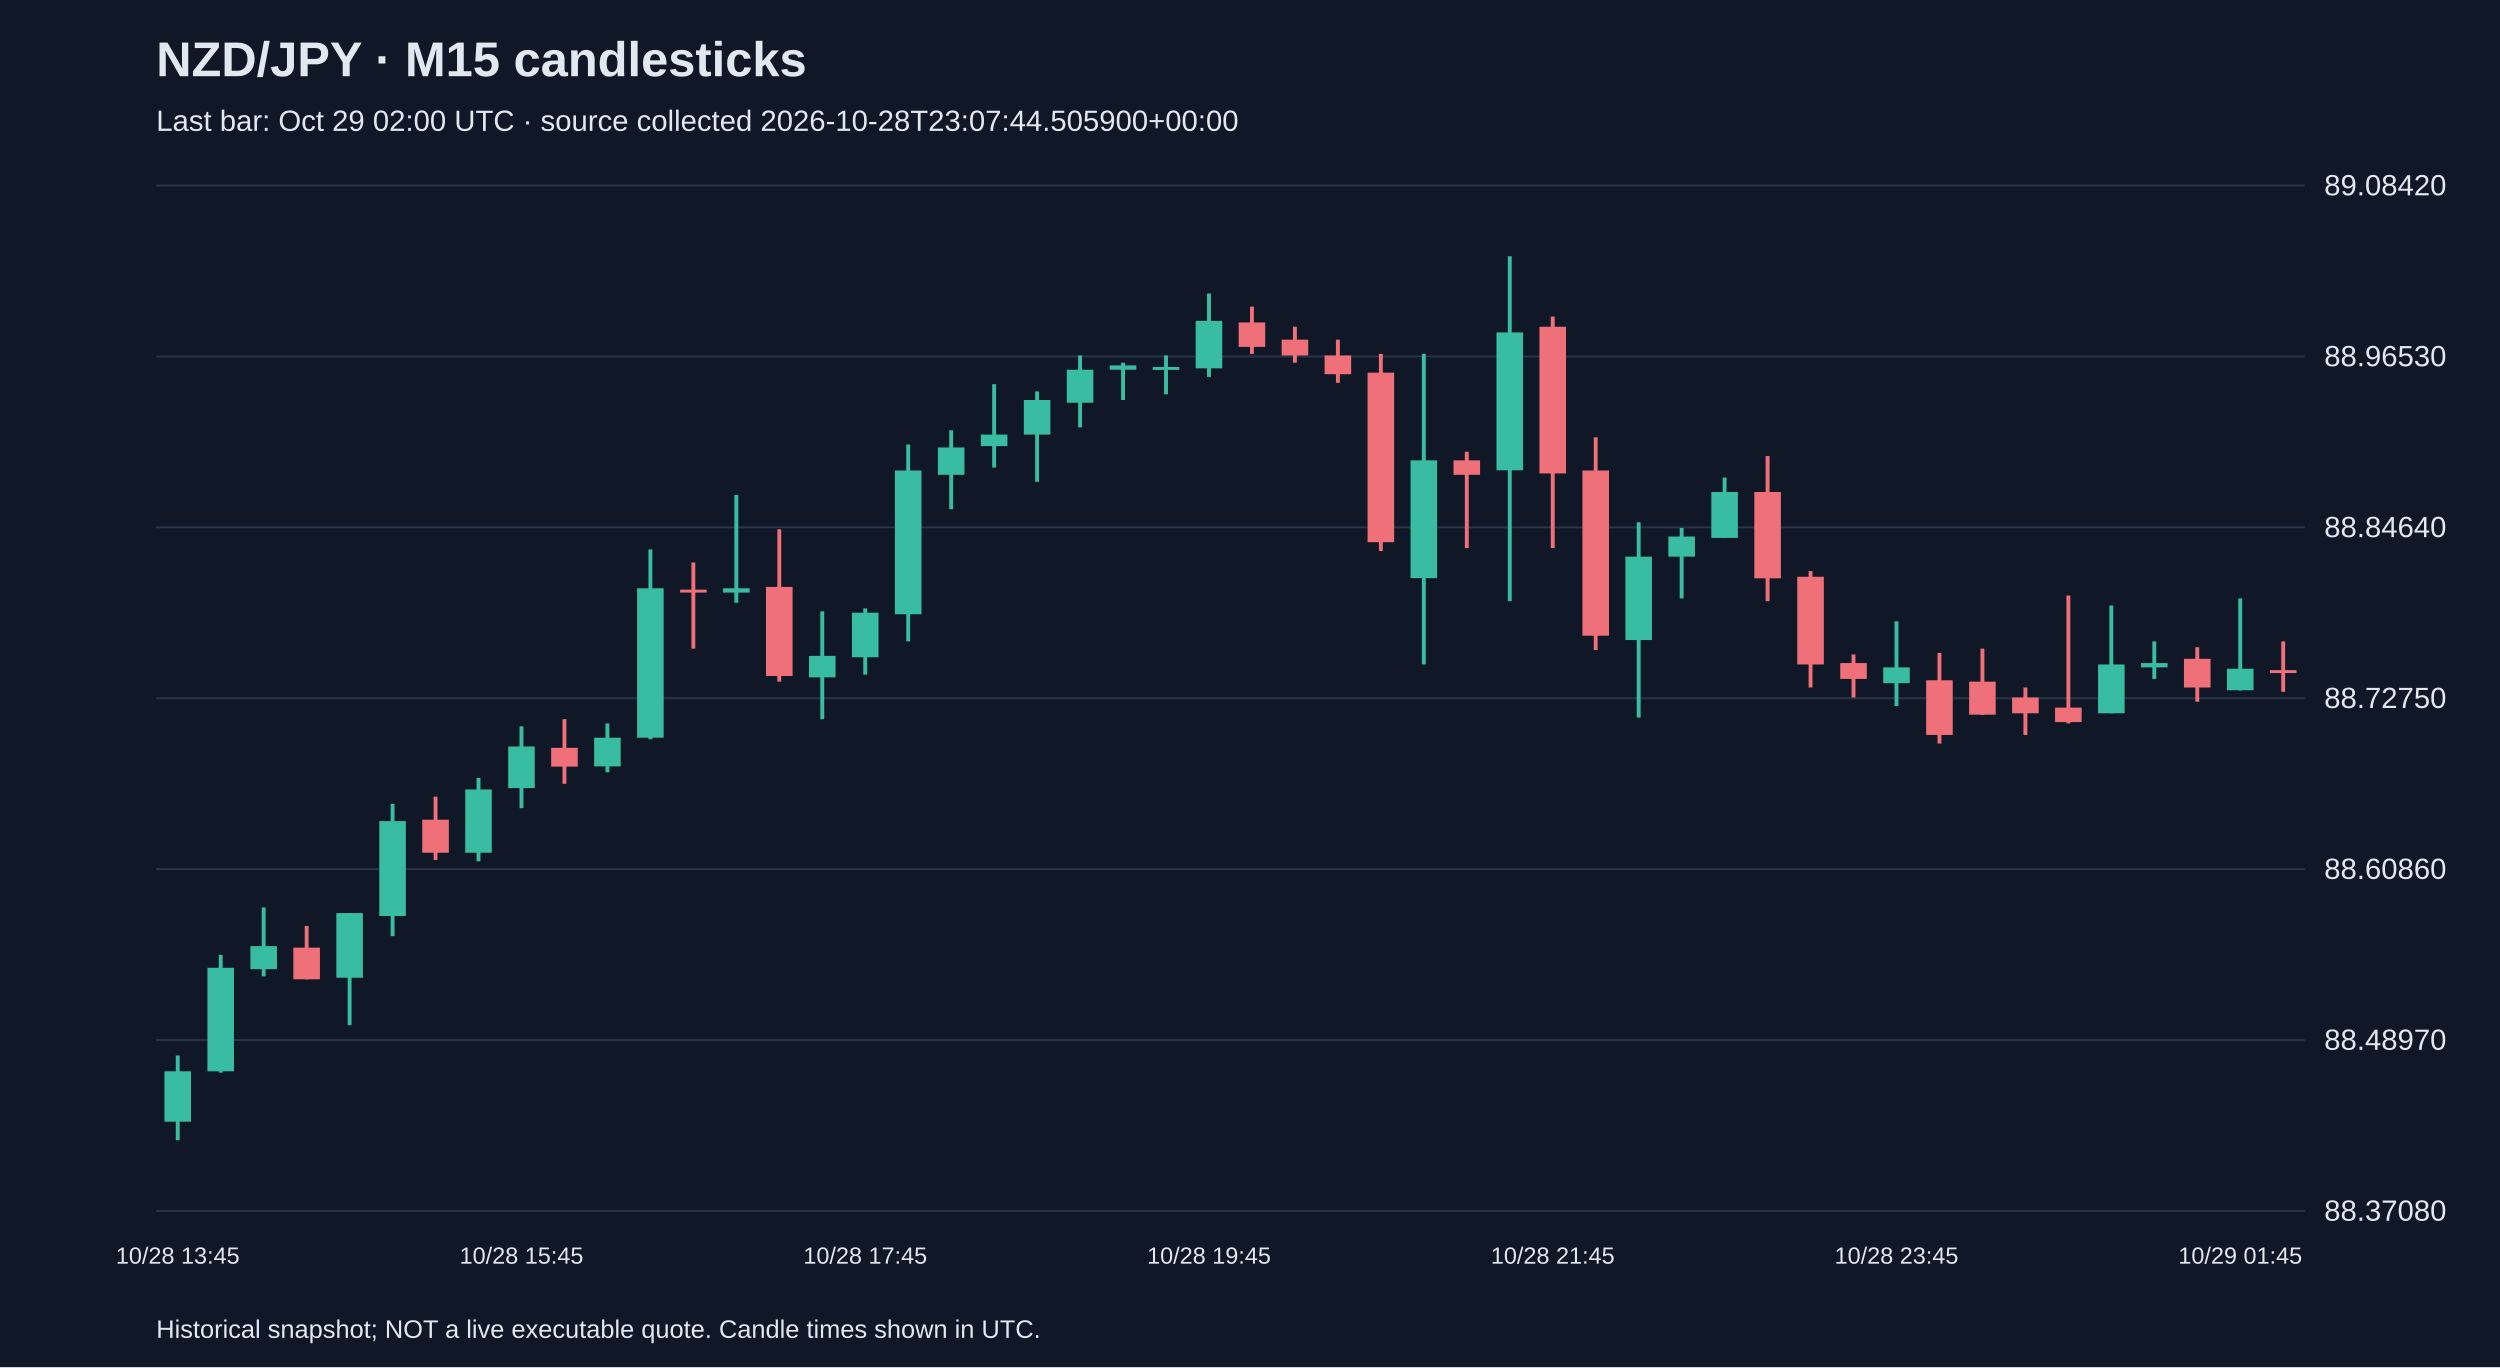
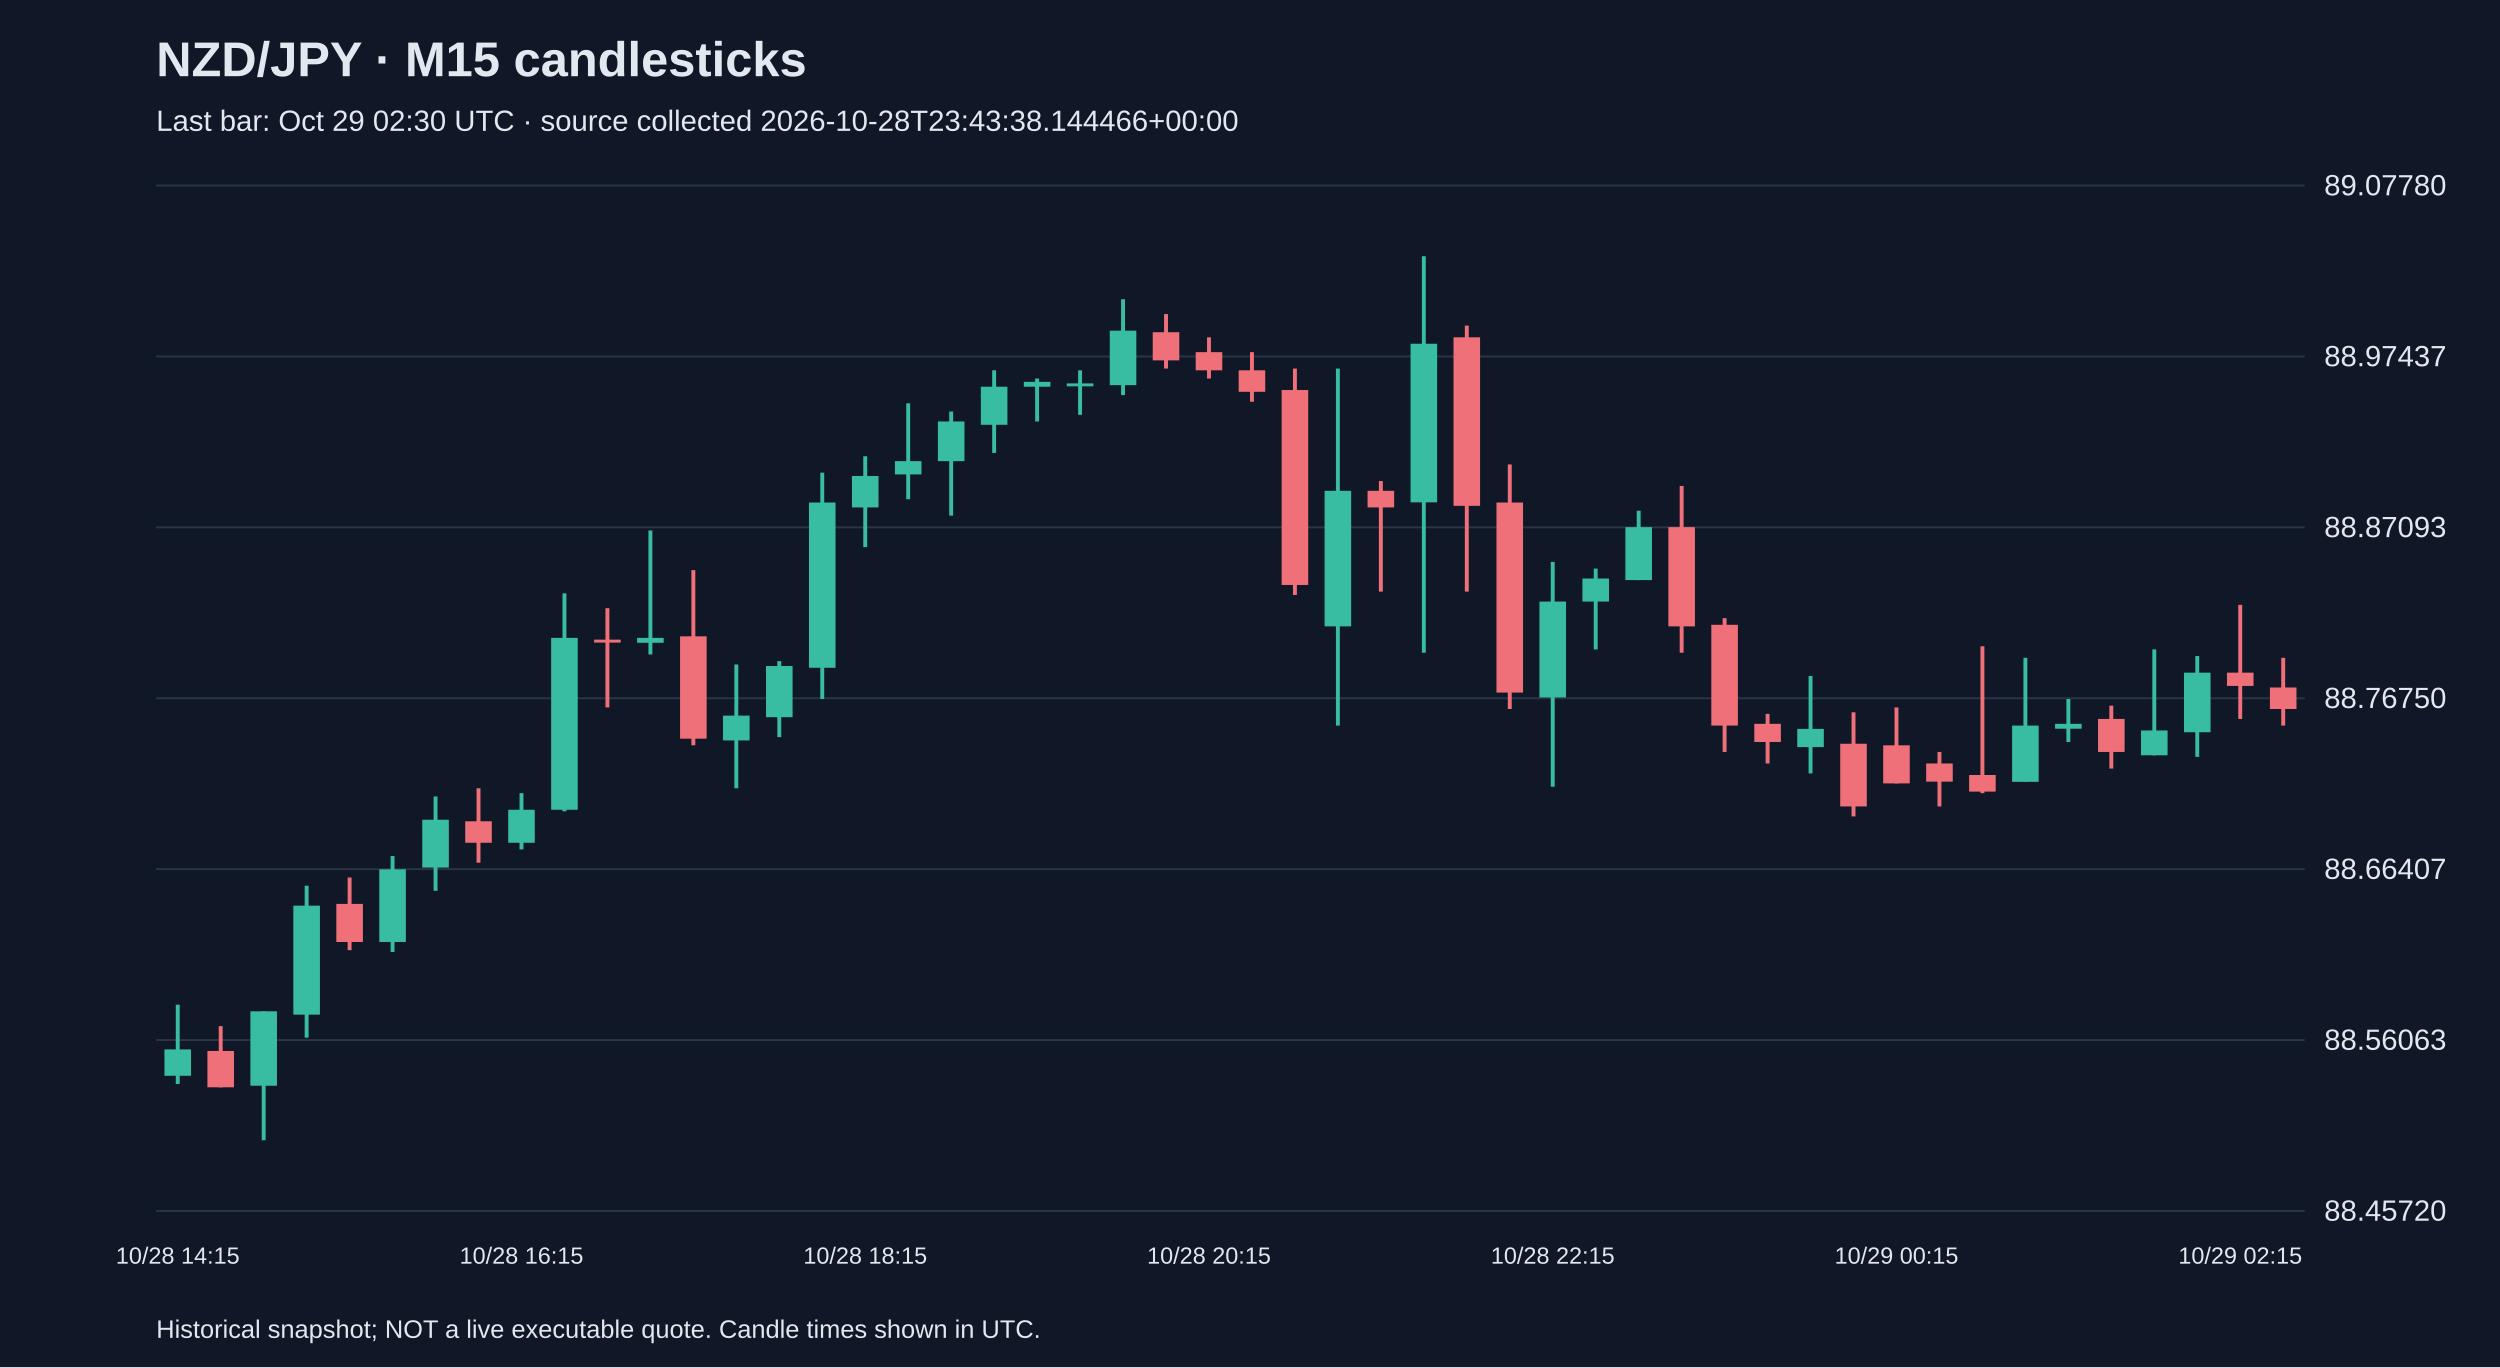
<svg xmlns="http://www.w3.org/2000/svg" viewBox="0 0 1280 700">
  <rect width="100%" height="100%" fill="#101827" />
  <style>text{font-family:Arial,sans-serif;fill:#e2e8f0}</style>
  <text x="80" y="39" font-size="25" font-weight="bold">NZD/JPY · M15 candlesticks</text>
-   <text x="80" y="67" font-size="15" fill="#a6b1c5">Last bar: Oct 29 02:00 UTC · source collected 2026-10-28T23:07:44.505900+00:00</text>
+   <text x="80" y="67" font-size="15" fill="#a6b1c5">Last bar: Oct 29 02:30 UTC · source collected 2026-10-28T23:43:38.144466+00:00</text>
  <line x1="80" y1="620.0" x2="1180" y2="620.0" stroke="#283548" />
-   <text x="1190" y="625.0" font-size="15">88.37080</text>
+   <text x="1190" y="625.0" font-size="15">88.45720</text>
  <line x1="80" y1="532.5" x2="1180" y2="532.5" stroke="#283548" />
-   <text x="1190" y="537.5" font-size="15">88.48970</text>
+   <text x="1190" y="537.5" font-size="15">88.56063</text>
  <line x1="80" y1="445.0" x2="1180" y2="445.0" stroke="#283548" />
-   <text x="1190" y="450.0" font-size="15">88.60860</text>
+   <text x="1190" y="450.0" font-size="15">88.66407</text>
  <line x1="80" y1="357.5" x2="1180" y2="357.5" stroke="#283548" />
-   <text x="1190" y="362.5" font-size="15">88.72750</text>
+   <text x="1190" y="362.5" font-size="15">88.76750</text>
  <line x1="80" y1="270.0" x2="1180" y2="270.0" stroke="#283548" />
-   <text x="1190" y="275.0" font-size="15">88.84640</text>
+   <text x="1190" y="275.0" font-size="15">88.87093</text>
  <line x1="80" y1="182.5" x2="1180" y2="182.5" stroke="#283548" />
-   <text x="1190" y="187.5" font-size="15">88.96530</text>
+   <text x="1190" y="187.5" font-size="15">88.97437</text>
  <line x1="80" y1="95.0" x2="1180" y2="95.0" stroke="#283548" />
-   <text x="1190" y="100.0" font-size="15">89.08420</text>
-   <line x1="91.0" y1="540.4" x2="91.0" y2="583.8" stroke="#38bca2" stroke-width="2" />
-   <rect x="84.2" y="548.5" width="13.6" height="25.8" fill="#38bca2" />
-   <text x="91.0" y="647" text-anchor="middle" font-size="12">10/28 13:45</text>
-   <line x1="113.0" y1="488.9" x2="113.0" y2="549.2" stroke="#38bca2" stroke-width="2" />
-   <rect x="106.2" y="495.5" width="13.6" height="53.0" fill="#38bca2" />
-   <line x1="135.0" y1="464.6" x2="135.0" y2="499.9" stroke="#38bca2" stroke-width="2" />
-   <rect x="128.2" y="484.4" width="13.6" height="11.8" fill="#38bca2" />
-   <line x1="157.0" y1="474.1" x2="157.0" y2="501.4" stroke="#f07079" stroke-width="2" />
-   <rect x="150.2" y="485.2" width="13.6" height="16.2" fill="#f07079" />
-   <line x1="179.0" y1="467.5" x2="179.0" y2="524.9" stroke="#38bca2" stroke-width="2" />
-   <rect x="172.2" y="467.5" width="13.6" height="33.1" fill="#38bca2" />
-   <line x1="201.0" y1="411.6" x2="201.0" y2="479.3" stroke="#38bca2" stroke-width="2" />
-   <rect x="194.2" y="420.4" width="13.6" height="48.6" fill="#38bca2" />
-   <line x1="223.0" y1="407.9" x2="223.0" y2="440.3" stroke="#f07079" stroke-width="2" />
-   <rect x="216.2" y="419.7" width="13.6" height="16.9" fill="#f07079" />
-   <line x1="245.0" y1="398.3" x2="245.0" y2="441.0" stroke="#38bca2" stroke-width="2" />
-   <rect x="238.2" y="404.2" width="13.6" height="32.4" fill="#38bca2" />
-   <line x1="267.0" y1="371.9" x2="267.0" y2="413.8" stroke="#38bca2" stroke-width="2" />
-   <rect x="260.2" y="382.2" width="13.6" height="21.3" fill="#38bca2" />
-   <text x="267.0" y="647" text-anchor="middle" font-size="12">10/28 15:45</text>
-   <line x1="289.0" y1="368.2" x2="289.0" y2="401.3" stroke="#f07079" stroke-width="2" />
-   <rect x="282.2" y="382.9" width="13.6" height="9.6" fill="#f07079" />
-   <line x1="311.0" y1="370.4" x2="311.0" y2="395.4" stroke="#38bca2" stroke-width="2" />
-   <rect x="304.2" y="377.7" width="13.6" height="14.7" fill="#38bca2" />
-   <line x1="333.0" y1="281.3" x2="333.0" y2="378.5" stroke="#38bca2" stroke-width="2" />
-   <rect x="326.2" y="301.2" width="13.6" height="76.5" fill="#38bca2" />
-   <line x1="355.0" y1="288.0" x2="355.0" y2="332.1" stroke="#f07079" stroke-width="2" />
-   <rect x="348.2" y="301.9" width="13.6" height="1.5" fill="#f07079" />
-   <line x1="377.0" y1="253.4" x2="377.0" y2="308.6" stroke="#38bca2" stroke-width="2" />
-   <rect x="370.2" y="301.2" width="13.6" height="2.2" fill="#38bca2" />
-   <line x1="399.0" y1="271.0" x2="399.0" y2="349.0" stroke="#f07079" stroke-width="2" />
-   <rect x="392.2" y="300.5" width="13.6" height="45.6" fill="#f07079" />
-   <line x1="421.0" y1="313.0" x2="421.0" y2="368.2" stroke="#38bca2" stroke-width="2" />
-   <rect x="414.2" y="335.8" width="13.6" height="11.0" fill="#38bca2" />
-   <line x1="443.0" y1="311.5" x2="443.0" y2="345.4" stroke="#38bca2" stroke-width="2" />
-   <rect x="436.2" y="313.7" width="13.6" height="22.8" fill="#38bca2" />
-   <text x="443.0" y="647" text-anchor="middle" font-size="12">10/28 17:45</text>
-   <line x1="465.0" y1="227.6" x2="465.0" y2="328.4" stroke="#38bca2" stroke-width="2" />
-   <rect x="458.2" y="240.9" width="13.6" height="73.6" fill="#38bca2" />
-   <line x1="487.0" y1="220.3" x2="487.0" y2="260.7" stroke="#38bca2" stroke-width="2" />
-   <rect x="480.2" y="229.1" width="13.6" height="14.0" fill="#38bca2" />
-   <line x1="509.0" y1="196.7" x2="509.0" y2="239.4" stroke="#38bca2" stroke-width="2" />
-   <rect x="502.2" y="222.5" width="13.6" height="5.9" fill="#38bca2" />
-   <line x1="531.0" y1="200.4" x2="531.0" y2="246.7" stroke="#38bca2" stroke-width="2" />
-   <rect x="524.2" y="204.8" width="13.6" height="17.7" fill="#38bca2" />
-   <line x1="553.0" y1="182.0" x2="553.0" y2="218.8" stroke="#38bca2" stroke-width="2" />
-   <rect x="546.2" y="189.3" width="13.6" height="16.9" fill="#38bca2" />
-   <line x1="575.0" y1="185.7" x2="575.0" y2="204.8" stroke="#38bca2" stroke-width="2" />
-   <rect x="568.2" y="187.1" width="13.6" height="2.2" fill="#38bca2" />
-   <line x1="597.0" y1="182.0" x2="597.0" y2="201.9" stroke="#38bca2" stroke-width="2" />
-   <rect x="590.2" y="187.9" width="13.6" height="1.5" fill="#38bca2" />
-   <line x1="619.0" y1="150.3" x2="619.0" y2="193.0" stroke="#38bca2" stroke-width="2" />
-   <rect x="612.2" y="164.3" width="13.6" height="24.3" fill="#38bca2" />
-   <text x="619.0" y="647" text-anchor="middle" font-size="12">10/28 19:45</text>
-   <line x1="641.0" y1="157.0" x2="641.0" y2="181.2" stroke="#f07079" stroke-width="2" />
-   <rect x="634.2" y="165.1" width="13.6" height="12.5" fill="#f07079" />
-   <line x1="663.0" y1="167.3" x2="663.0" y2="185.7" stroke="#f07079" stroke-width="2" />
-   <rect x="656.2" y="173.9" width="13.6" height="8.1" fill="#f07079" />
-   <line x1="685.0" y1="173.9" x2="685.0" y2="196.0" stroke="#f07079" stroke-width="2" />
-   <rect x="678.2" y="182.0" width="13.6" height="9.6" fill="#f07079" />
-   <line x1="707.0" y1="181.2" x2="707.0" y2="282.1" stroke="#f07079" stroke-width="2" />
-   <rect x="700.2" y="190.8" width="13.6" height="86.8" fill="#f07079" />
-   <line x1="729.0" y1="181.2" x2="729.0" y2="340.2" stroke="#38bca2" stroke-width="2" />
-   <rect x="722.2" y="235.7" width="13.6" height="60.3" fill="#38bca2" />
-   <line x1="751.0" y1="231.3" x2="751.0" y2="280.6" stroke="#f07079" stroke-width="2" />
-   <rect x="744.2" y="235.7" width="13.6" height="7.4" fill="#f07079" />
-   <line x1="773.0" y1="131.2" x2="773.0" y2="307.8" stroke="#38bca2" stroke-width="2" />
-   <rect x="766.2" y="170.2" width="13.6" height="70.6" fill="#38bca2" />
-   <line x1="795.0" y1="162.1" x2="795.0" y2="280.6" stroke="#f07079" stroke-width="2" />
-   <rect x="788.2" y="167.3" width="13.6" height="75.1" fill="#f07079" />
-   <text x="795.0" y="647" text-anchor="middle" font-size="12">10/28 21:45</text>
-   <line x1="817.0" y1="223.9" x2="817.0" y2="332.8" stroke="#f07079" stroke-width="2" />
-   <rect x="810.2" y="240.9" width="13.6" height="84.6" fill="#f07079" />
-   <line x1="839.0" y1="267.4" x2="839.0" y2="367.4" stroke="#38bca2" stroke-width="2" />
-   <rect x="832.2" y="285.0" width="13.6" height="42.7" fill="#38bca2" />
-   <line x1="861.0" y1="270.3" x2="861.0" y2="306.4" stroke="#38bca2" stroke-width="2" />
-   <rect x="854.2" y="274.7" width="13.6" height="10.3" fill="#38bca2" />
-   <line x1="883.0" y1="244.5" x2="883.0" y2="275.4" stroke="#38bca2" stroke-width="2" />
-   <rect x="876.2" y="251.9" width="13.6" height="23.5" fill="#38bca2" />
-   <line x1="905.0" y1="233.5" x2="905.0" y2="307.8" stroke="#f07079" stroke-width="2" />
-   <rect x="898.2" y="251.9" width="13.6" height="44.2" fill="#f07079" />
-   <line x1="927.0" y1="292.4" x2="927.0" y2="352.0" stroke="#f07079" stroke-width="2" />
-   <rect x="920.2" y="295.3" width="13.6" height="44.9" fill="#f07079" />
-   <line x1="949.0" y1="335.1" x2="949.0" y2="357.1" stroke="#f07079" stroke-width="2" />
-   <rect x="942.2" y="339.5" width="13.6" height="8.1" fill="#f07079" />
-   <line x1="971.0" y1="318.1" x2="971.0" y2="361.5" stroke="#38bca2" stroke-width="2" />
-   <rect x="964.2" y="341.7" width="13.6" height="8.1" fill="#38bca2" />
-   <text x="971.0" y="647" text-anchor="middle" font-size="12">10/28 23:45</text>
-   <line x1="993.0" y1="334.3" x2="993.0" y2="380.7" stroke="#f07079" stroke-width="2" />
-   <rect x="986.2" y="348.3" width="13.6" height="28.0" fill="#f07079" />
-   <line x1="1015.0" y1="332.1" x2="1015.0" y2="366.0" stroke="#f07079" stroke-width="2" />
-   <rect x="1008.2" y="349.0" width="13.6" height="16.9" fill="#f07079" />
-   <line x1="1037.0" y1="352.0" x2="1037.0" y2="376.3" stroke="#f07079" stroke-width="2" />
-   <rect x="1030.2" y="357.1" width="13.6" height="8.1" fill="#f07079" />
-   <line x1="1059.0" y1="304.9" x2="1059.0" y2="370.4" stroke="#f07079" stroke-width="2" />
-   <rect x="1052.2" y="362.3" width="13.6" height="7.4" fill="#f07079" />
-   <line x1="1081.0" y1="310.0" x2="1081.0" y2="365.2" stroke="#38bca2" stroke-width="2" />
-   <rect x="1074.2" y="340.2" width="13.6" height="25.0" fill="#38bca2" />
-   <line x1="1103.0" y1="328.4" x2="1103.0" y2="347.6" stroke="#38bca2" stroke-width="2" />
-   <rect x="1096.2" y="339.5" width="13.6" height="2.2" fill="#38bca2" />
-   <line x1="1125.0" y1="331.4" x2="1125.0" y2="359.3" stroke="#f07079" stroke-width="2" />
-   <rect x="1118.2" y="337.3" width="13.6" height="14.7" fill="#f07079" />
-   <line x1="1147.0" y1="306.4" x2="1147.0" y2="353.5" stroke="#38bca2" stroke-width="2" />
-   <rect x="1140.2" y="342.4" width="13.6" height="11.0" fill="#38bca2" />
-   <text x="1147.0" y="647" text-anchor="middle" font-size="12">10/29 01:45</text>
-   <line x1="1169.0" y1="328.4" x2="1169.0" y2="354.2" stroke="#f07079" stroke-width="2" />
-   <rect x="1162.2" y="343.1" width="13.6" height="1.5" fill="#f07079" />
+   <text x="1190" y="100.0" font-size="15">89.07780</text>
+   <line x1="91.0" y1="514.4" x2="91.0" y2="555.0" stroke="#38bca2" stroke-width="2" />
+   <rect x="84.2" y="537.3" width="13.6" height="13.5" fill="#38bca2" />
+   <text x="91.0" y="647" text-anchor="middle" font-size="12">10/28 14:15</text>
+   <line x1="113.0" y1="525.4" x2="113.0" y2="556.7" stroke="#f07079" stroke-width="2" />
+   <rect x="106.2" y="538.1" width="13.6" height="18.6" fill="#f07079" />
+   <line x1="135.0" y1="517.8" x2="135.0" y2="583.8" stroke="#38bca2" stroke-width="2" />
+   <rect x="128.2" y="517.8" width="13.6" height="38.1" fill="#38bca2" />
+   <line x1="157.0" y1="453.5" x2="157.0" y2="531.3" stroke="#38bca2" stroke-width="2" />
+   <rect x="150.2" y="463.7" width="13.6" height="55.8" fill="#38bca2" />
+   <line x1="179.0" y1="449.3" x2="179.0" y2="486.5" stroke="#f07079" stroke-width="2" />
+   <rect x="172.2" y="462.8" width="13.6" height="19.5" fill="#f07079" />
+   <line x1="201.0" y1="438.3" x2="201.0" y2="487.4" stroke="#38bca2" stroke-width="2" />
+   <rect x="194.2" y="445.1" width="13.6" height="37.2" fill="#38bca2" />
+   <line x1="223.0" y1="407.8" x2="223.0" y2="456.1" stroke="#38bca2" stroke-width="2" />
+   <rect x="216.2" y="419.7" width="13.6" height="24.5" fill="#38bca2" />
+   <line x1="245.0" y1="403.6" x2="245.0" y2="441.7" stroke="#f07079" stroke-width="2" />
+   <rect x="238.2" y="420.5" width="13.6" height="11.0" fill="#f07079" />
+   <line x1="267.0" y1="406.1" x2="267.0" y2="434.9" stroke="#38bca2" stroke-width="2" />
+   <rect x="260.2" y="414.6" width="13.6" height="16.9" fill="#38bca2" />
+   <text x="267.0" y="647" text-anchor="middle" font-size="12">10/28 16:15</text>
+   <line x1="289.0" y1="303.8" x2="289.0" y2="415.4" stroke="#38bca2" stroke-width="2" />
+   <rect x="282.2" y="326.6" width="13.6" height="88.0" fill="#38bca2" />
+   <line x1="311.0" y1="311.4" x2="311.0" y2="362.2" stroke="#f07079" stroke-width="2" />
+   <rect x="304.2" y="327.5" width="13.6" height="1.5" fill="#f07079" />
+   <line x1="333.0" y1="271.6" x2="333.0" y2="335.1" stroke="#38bca2" stroke-width="2" />
+   <rect x="326.2" y="326.6" width="13.6" height="2.5" fill="#38bca2" />
+   <line x1="355.0" y1="291.9" x2="355.0" y2="381.6" stroke="#f07079" stroke-width="2" />
+   <rect x="348.2" y="325.8" width="13.6" height="52.4" fill="#f07079" />
+   <line x1="377.0" y1="340.2" x2="377.0" y2="403.6" stroke="#38bca2" stroke-width="2" />
+   <rect x="370.2" y="366.4" width="13.6" height="12.7" fill="#38bca2" />
+   <line x1="399.0" y1="338.5" x2="399.0" y2="377.4" stroke="#38bca2" stroke-width="2" />
+   <rect x="392.2" y="341.0" width="13.6" height="26.2" fill="#38bca2" />
+   <line x1="421.0" y1="242.0" x2="421.0" y2="357.9" stroke="#38bca2" stroke-width="2" />
+   <rect x="414.2" y="257.3" width="13.6" height="84.6" fill="#38bca2" />
+   <line x1="443.0" y1="233.6" x2="443.0" y2="280.1" stroke="#38bca2" stroke-width="2" />
+   <rect x="436.2" y="243.7" width="13.6" height="16.1" fill="#38bca2" />
+   <text x="443.0" y="647" text-anchor="middle" font-size="12">10/28 18:15</text>
+   <line x1="465.0" y1="206.5" x2="465.0" y2="255.6" stroke="#38bca2" stroke-width="2" />
+   <rect x="458.2" y="236.1" width="13.6" height="6.8" fill="#38bca2" />
+   <line x1="487.0" y1="210.7" x2="487.0" y2="264.0" stroke="#38bca2" stroke-width="2" />
+   <rect x="480.2" y="215.8" width="13.6" height="20.3" fill="#38bca2" />
+   <line x1="509.0" y1="189.6" x2="509.0" y2="231.9" stroke="#38bca2" stroke-width="2" />
+   <rect x="502.2" y="198.0" width="13.6" height="19.5" fill="#38bca2" />
+   <line x1="531.0" y1="193.8" x2="531.0" y2="215.8" stroke="#38bca2" stroke-width="2" />
+   <rect x="524.2" y="195.5" width="13.6" height="2.5" fill="#38bca2" />
+   <line x1="553.0" y1="189.6" x2="553.0" y2="212.4" stroke="#38bca2" stroke-width="2" />
+   <rect x="546.2" y="196.3" width="13.6" height="1.5" fill="#38bca2" />
+   <line x1="575.0" y1="153.2" x2="575.0" y2="202.3" stroke="#38bca2" stroke-width="2" />
+   <rect x="568.2" y="169.3" width="13.6" height="27.9" fill="#38bca2" />
+   <line x1="597.0" y1="160.8" x2="597.0" y2="188.7" stroke="#f07079" stroke-width="2" />
+   <rect x="590.2" y="170.1" width="13.6" height="14.4" fill="#f07079" />
+   <line x1="619.0" y1="172.7" x2="619.0" y2="193.8" stroke="#f07079" stroke-width="2" />
+   <rect x="612.2" y="180.3" width="13.6" height="9.3" fill="#f07079" />
+   <text x="619.0" y="647" text-anchor="middle" font-size="12">10/28 20:15</text>
+   <line x1="641.0" y1="180.3" x2="641.0" y2="205.7" stroke="#f07079" stroke-width="2" />
+   <rect x="634.2" y="189.6" width="13.6" height="11.0" fill="#f07079" />
+   <line x1="663.0" y1="188.7" x2="663.0" y2="304.6" stroke="#f07079" stroke-width="2" />
+   <rect x="656.2" y="199.7" width="13.6" height="99.8" fill="#f07079" />
+   <line x1="685.0" y1="188.7" x2="685.0" y2="371.5" stroke="#38bca2" stroke-width="2" />
+   <rect x="678.2" y="251.3" width="13.6" height="69.4" fill="#38bca2" />
+   <line x1="707.0" y1="246.3" x2="707.0" y2="302.9" stroke="#f07079" stroke-width="2" />
+   <rect x="700.2" y="251.3" width="13.6" height="8.5" fill="#f07079" />
+   <line x1="729.0" y1="131.2" x2="729.0" y2="334.2" stroke="#38bca2" stroke-width="2" />
+   <rect x="722.2" y="176.0" width="13.6" height="81.2" fill="#38bca2" />
+   <line x1="751.0" y1="166.7" x2="751.0" y2="302.9" stroke="#f07079" stroke-width="2" />
+   <rect x="744.2" y="172.7" width="13.6" height="86.3" fill="#f07079" />
+   <line x1="773.0" y1="237.8" x2="773.0" y2="363.0" stroke="#f07079" stroke-width="2" />
+   <rect x="766.2" y="257.3" width="13.6" height="97.3" fill="#f07079" />
+   <line x1="795.0" y1="287.7" x2="795.0" y2="402.8" stroke="#38bca2" stroke-width="2" />
+   <rect x="788.2" y="308.0" width="13.6" height="49.1" fill="#38bca2" />
+   <text x="795.0" y="647" text-anchor="middle" font-size="12">10/28 22:15</text>
+   <line x1="817.0" y1="291.1" x2="817.0" y2="332.5" stroke="#38bca2" stroke-width="2" />
+   <rect x="810.2" y="296.2" width="13.6" height="11.8" fill="#38bca2" />
+   <line x1="839.0" y1="261.5" x2="839.0" y2="297.0" stroke="#38bca2" stroke-width="2" />
+   <rect x="832.2" y="269.9" width="13.6" height="27.1" fill="#38bca2" />
+   <line x1="861.0" y1="248.8" x2="861.0" y2="334.2" stroke="#f07079" stroke-width="2" />
+   <rect x="854.2" y="269.9" width="13.6" height="50.8" fill="#f07079" />
+   <line x1="883.0" y1="316.5" x2="883.0" y2="385.0" stroke="#f07079" stroke-width="2" />
+   <rect x="876.2" y="319.9" width="13.6" height="51.6" fill="#f07079" />
+   <line x1="905.0" y1="365.5" x2="905.0" y2="390.9" stroke="#f07079" stroke-width="2" />
+   <rect x="898.2" y="370.6" width="13.6" height="9.3" fill="#f07079" />
+   <line x1="927.0" y1="346.1" x2="927.0" y2="396.0" stroke="#38bca2" stroke-width="2" />
+   <rect x="920.2" y="373.2" width="13.6" height="9.3" fill="#38bca2" />
+   <line x1="949.0" y1="364.7" x2="949.0" y2="418.0" stroke="#f07079" stroke-width="2" />
+   <rect x="942.2" y="380.8" width="13.6" height="32.1" fill="#f07079" />
+   <line x1="971.0" y1="362.2" x2="971.0" y2="401.1" stroke="#f07079" stroke-width="2" />
+   <rect x="964.2" y="381.6" width="13.6" height="19.5" fill="#f07079" />
+   <text x="971.0" y="647" text-anchor="middle" font-size="12">10/29 00:15</text>
+   <line x1="993.0" y1="385.0" x2="993.0" y2="412.9" stroke="#f07079" stroke-width="2" />
+   <rect x="986.2" y="390.9" width="13.6" height="9.3" fill="#f07079" />
+   <line x1="1015.0" y1="330.9" x2="1015.0" y2="406.1" stroke="#f07079" stroke-width="2" />
+   <rect x="1008.2" y="396.8" width="13.6" height="8.5" fill="#f07079" />
+   <line x1="1037.0" y1="336.8" x2="1037.0" y2="400.2" stroke="#38bca2" stroke-width="2" />
+   <rect x="1030.2" y="371.5" width="13.6" height="28.8" fill="#38bca2" />
+   <line x1="1059.0" y1="357.9" x2="1059.0" y2="379.9" stroke="#38bca2" stroke-width="2" />
+   <rect x="1052.2" y="370.6" width="13.6" height="2.5" fill="#38bca2" />
+   <line x1="1081.0" y1="361.3" x2="1081.0" y2="393.5" stroke="#f07079" stroke-width="2" />
+   <rect x="1074.2" y="368.1" width="13.6" height="16.9" fill="#f07079" />
+   <line x1="1103.0" y1="332.5" x2="1103.0" y2="386.7" stroke="#38bca2" stroke-width="2" />
+   <rect x="1096.2" y="374.0" width="13.6" height="12.7" fill="#38bca2" />
+   <line x1="1125.0" y1="335.9" x2="1125.0" y2="387.5" stroke="#38bca2" stroke-width="2" />
+   <rect x="1118.2" y="344.4" width="13.6" height="30.5" fill="#38bca2" />
+   <line x1="1147.0" y1="309.7" x2="1147.0" y2="368.1" stroke="#f07079" stroke-width="2" />
+   <rect x="1140.2" y="344.4" width="13.6" height="6.8" fill="#f07079" />
+   <text x="1147.0" y="647" text-anchor="middle" font-size="12">10/29 02:15</text>
+   <line x1="1169.0" y1="336.8" x2="1169.0" y2="371.5" stroke="#f07079" stroke-width="2" />
+   <rect x="1162.2" y="352.0" width="13.6" height="11.0" fill="#f07079" />
  <text x="80" y="685" font-size="13">Historical snapshot; NOT a live executable quote. Candle times shown in UTC.</text>
</svg>
